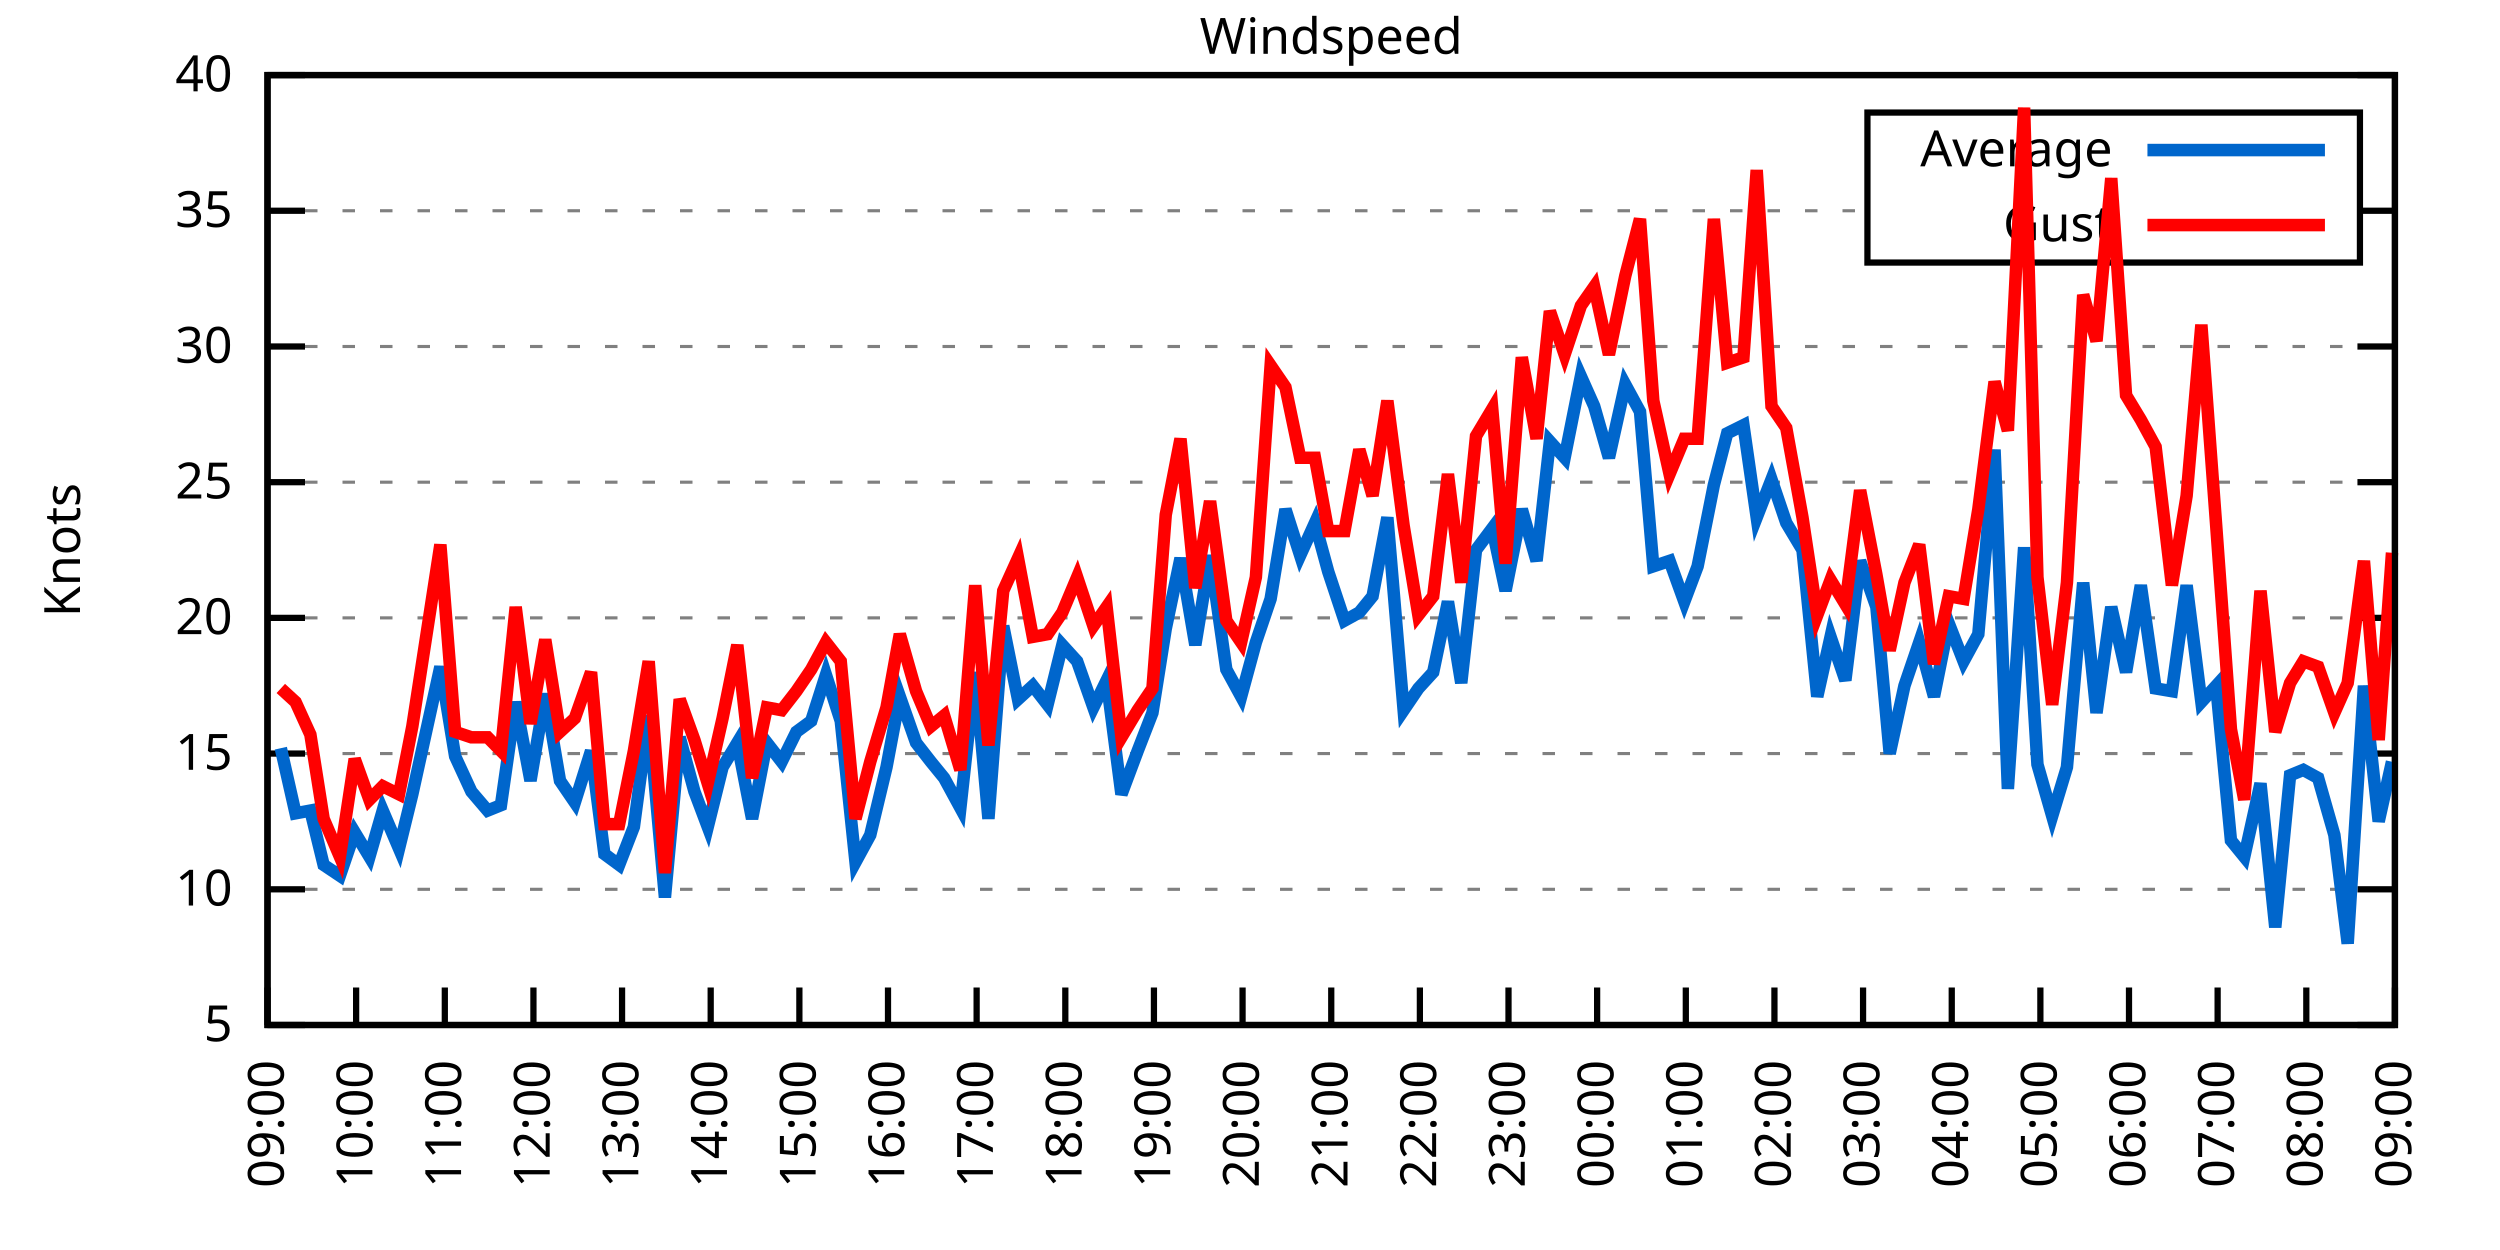
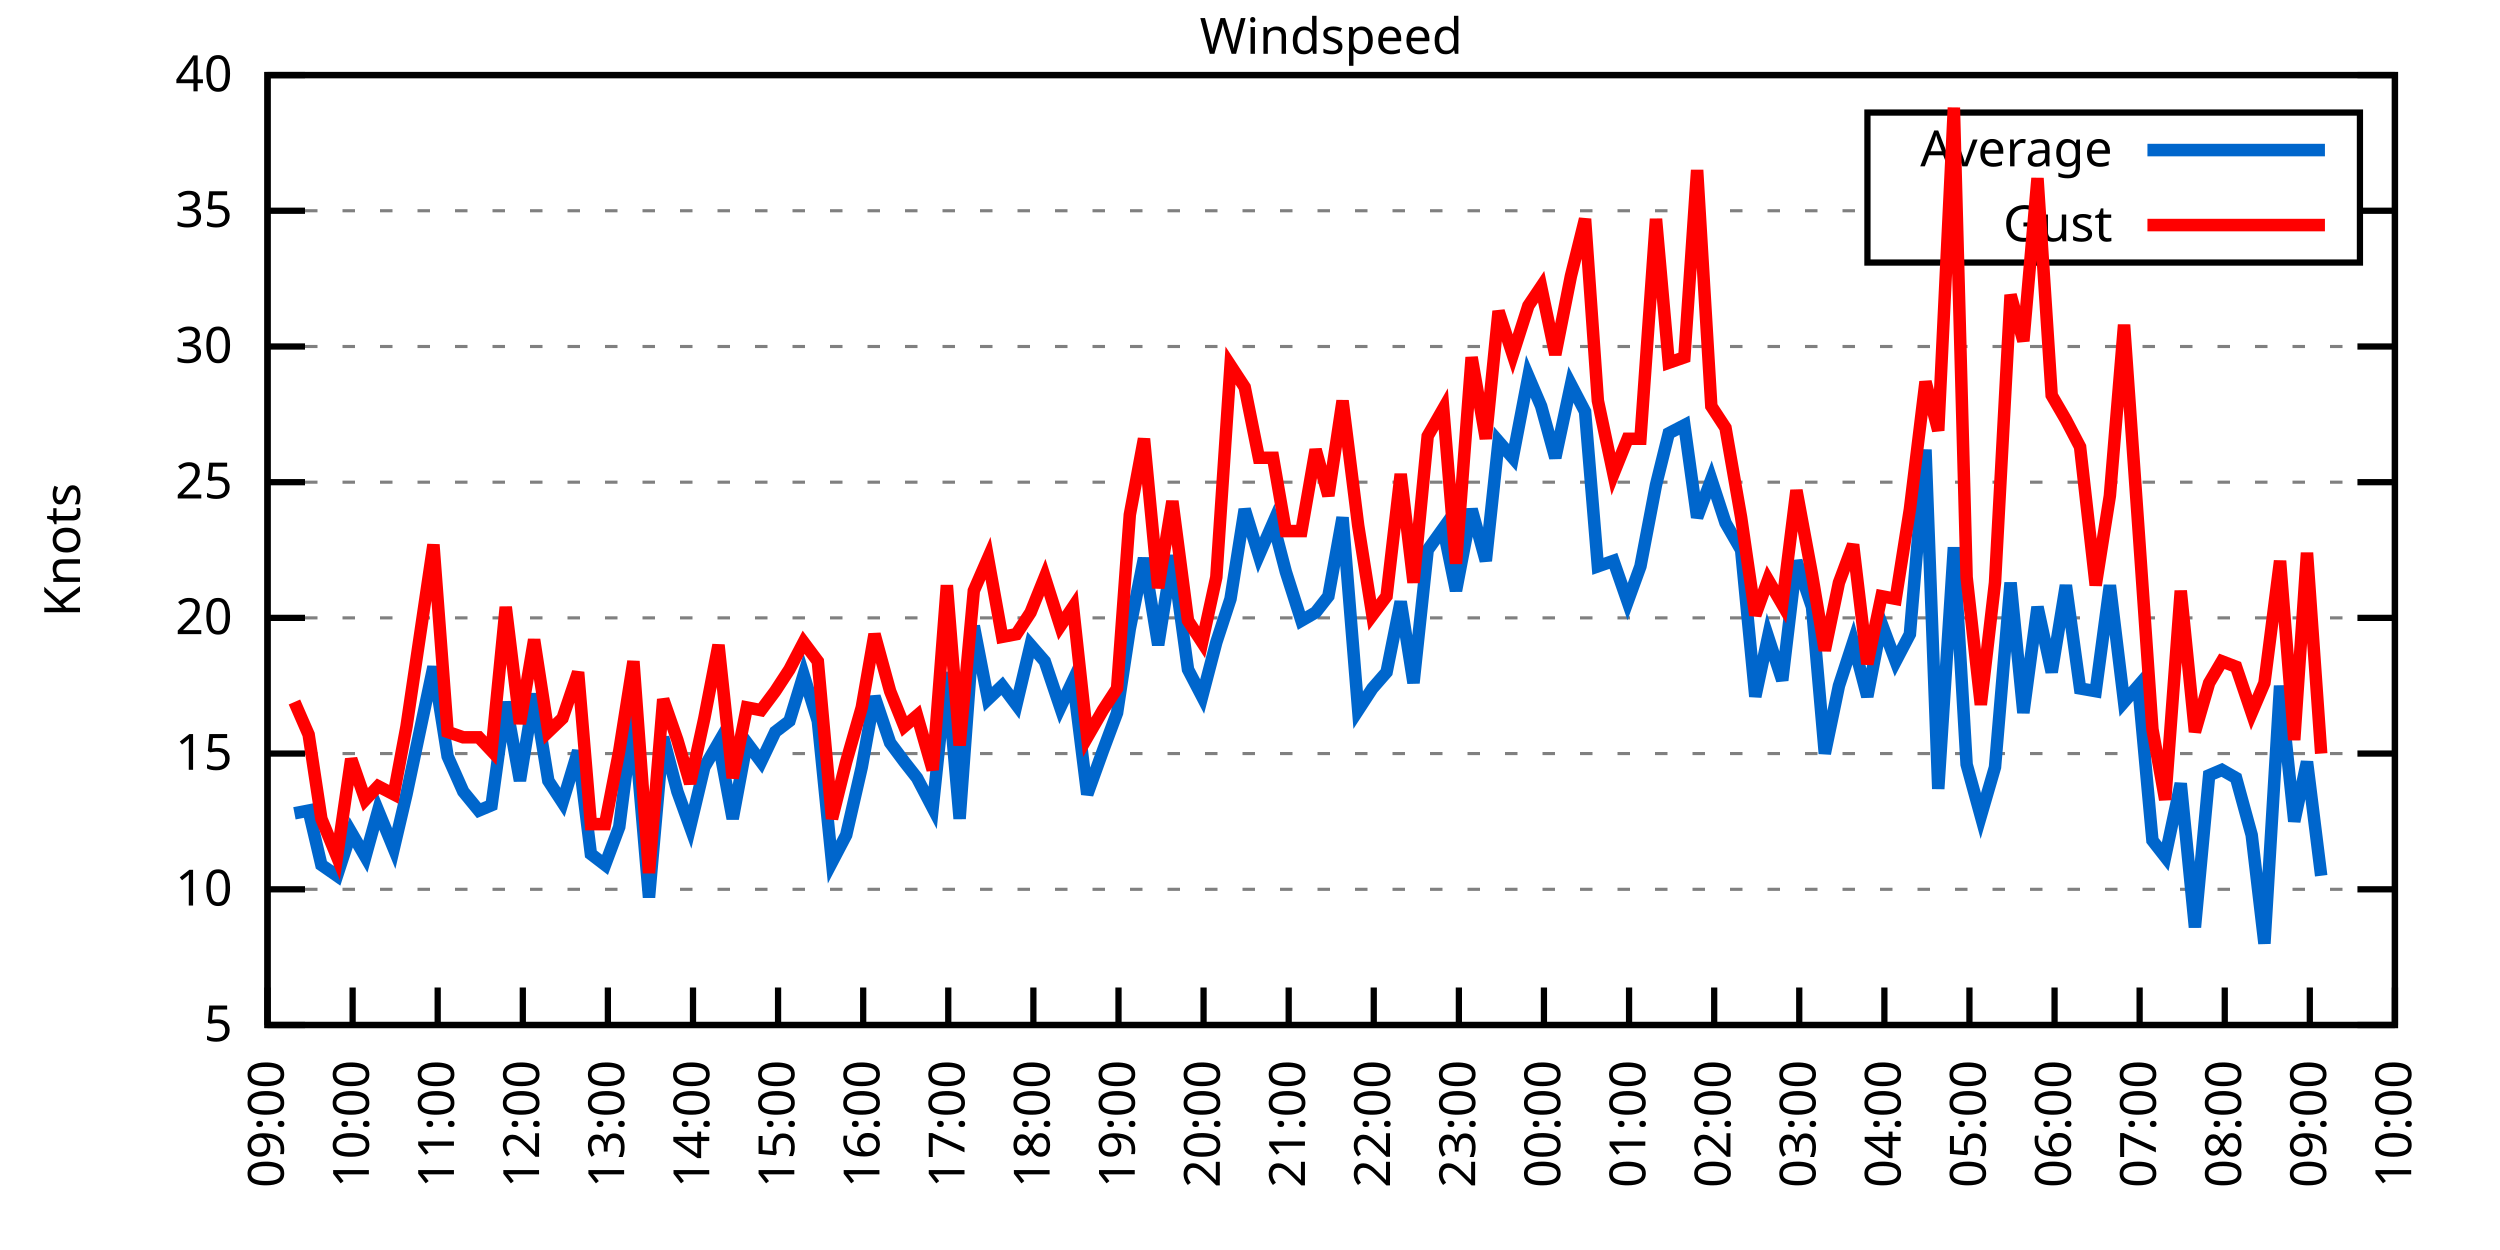
<svg xmlns="http://www.w3.org/2000/svg" xmlns:xlink="http://www.w3.org/1999/xlink" width="400" height="200" viewBox="0 0 400 200">
  <g id="gnuplot_canvas">
    <rect x="0" y="0" width="400" height="200" fill="none" />
    <defs>
      <circle id="gpDot" r="0.5" stroke-width="0.5" stroke="currentColor" />
      <path id="gpPt0" stroke-width="0.333" stroke="currentColor" d="M-1,0 h2 M0,-1 v2" />
      <path id="gpPt1" stroke-width="0.333" stroke="currentColor" d="M-1,-1 L1,1 M1,-1 L-1,1" />
      <path id="gpPt2" stroke-width="0.333" stroke="currentColor" d="M-1,0 L1,0 M0,-1 L0,1 M-1,-1 L1,1 M-1,1 L1,-1" />
      <rect id="gpPt3" stroke-width="0.333" stroke="currentColor" x="-1" y="-1" width="2" height="2" />
      <rect id="gpPt4" stroke-width="0.333" stroke="currentColor" fill="currentColor" x="-1" y="-1" width="2" height="2" />
      <circle id="gpPt5" stroke-width="0.333" stroke="currentColor" cx="0" cy="0" r="1" />
      <use xlink:href="#gpPt5" id="gpPt6" fill="currentColor" stroke="none" />
      <path id="gpPt7" stroke-width="0.333" stroke="currentColor" d="M0,-1.33 L-1.33,0.67 L1.33,0.67 z" />
      <use xlink:href="#gpPt7" id="gpPt8" fill="currentColor" stroke="none" />
      <use xlink:href="#gpPt7" id="gpPt9" stroke="currentColor" transform="rotate(180)" />
      <use xlink:href="#gpPt9" id="gpPt10" fill="currentColor" stroke="none" />
      <use xlink:href="#gpPt3" id="gpPt11" stroke="currentColor" transform="rotate(45)" />
      <use xlink:href="#gpPt11" id="gpPt12" fill="currentColor" stroke="none" />
      <path id="gpPt13" stroke-width="0.333" stroke="currentColor" d="M0,1.330 L1.265,0.411 L0.782,-1.067 L-0.782,-1.076 L-1.265,0.411 z" />
      <use xlink:href="#gpPt13" id="gpPt14" fill="currentColor" stroke="none" />
      <filter id="textbox" filterUnits="objectBoundingBox" x="0" y="0" height="1" width="1">
        <feFlood flood-color="white" flood-opacity="1" result="bgnd" />
        <feComposite in="SourceGraphic" in2="bgnd" operator="atop" />
      </filter>
      <filter id="greybox" filterUnits="objectBoundingBox" x="0" y="0" height="1" width="1">
        <feFlood flood-color="lightgrey" flood-opacity="1" result="grey" />
        <feComposite in="SourceGraphic" in2="grey" operator="atop" />
      </filter>
    </defs>
    <g fill="none" color="white" stroke="currentColor" stroke-width="1.00" stroke-linecap="butt" stroke-linejoin="miter">
</g>
    <g fill="none" color="black" stroke="currentColor" stroke-width="1.00" stroke-linecap="butt" stroke-linejoin="miter">
      <g stroke="none" shape-rendering="crispEdges">
        <polygon fill="rgb(255, 255, 255)" points="42.80,164.00 383.18,164.00 383.18,12.02 42.80,12.02 " />
      </g>
    </g>
    <g fill="none" color="black" stroke="currentColor" stroke-width="1.00" stroke-linecap="butt" stroke-linejoin="miter">
</g>
    <g fill="none" color="black" stroke="black" stroke-width="0.50" stroke-linecap="butt" stroke-linejoin="miter">
</g>
    <g fill="none" color="gray" stroke="currentColor" stroke-width="0.50" stroke-linecap="butt" stroke-linejoin="miter">
      <path stroke="gray" stroke-dasharray="2,4" class="gridline" d="M42.80,164.00 L383.19,164.00  " />
    </g>
    <g fill="none" color="gray" stroke="gray" stroke-width="1.00" stroke-linecap="butt" stroke-linejoin="miter">
</g>
    <g fill="none" color="black" stroke="currentColor" stroke-width="1.00" stroke-linecap="butt" stroke-linejoin="miter">
      <path stroke="black" d="M42.80,164.00 L48.80,164.00 M383.19,164.00 L377.19,164.00  " />
      <g transform="translate(37.20,166.60)" stroke="none" fill="black" font-family="Sans" font-size="8.00" text-anchor="end">
        <text>
          <tspan font-family="Sans"> 5</tspan>
        </text>
      </g>
    </g>
    <g fill="none" color="black" stroke="currentColor" stroke-width="1.00" stroke-linecap="butt" stroke-linejoin="miter">
</g>
    <g fill="none" color="black" stroke="black" stroke-width="0.50" stroke-linecap="butt" stroke-linejoin="miter">
</g>
    <g fill="none" color="gray" stroke="currentColor" stroke-width="0.50" stroke-linecap="butt" stroke-linejoin="miter">
      <path stroke="gray" stroke-dasharray="2,4" class="gridline" d="M42.80,142.29 L383.19,142.29  " />
    </g>
    <g fill="none" color="gray" stroke="gray" stroke-width="1.00" stroke-linecap="butt" stroke-linejoin="miter">
</g>
    <g fill="none" color="black" stroke="currentColor" stroke-width="1.00" stroke-linecap="butt" stroke-linejoin="miter">
      <path stroke="black" d="M42.80,142.29 L48.80,142.29 M383.19,142.29 L377.19,142.29  " />
      <g transform="translate(37.20,144.89)" stroke="none" fill="black" font-family="Sans" font-size="8.00" text-anchor="end">
        <text>
          <tspan font-family="Sans"> 10</tspan>
        </text>
      </g>
    </g>
    <g fill="none" color="black" stroke="currentColor" stroke-width="1.00" stroke-linecap="butt" stroke-linejoin="miter">
</g>
    <g fill="none" color="black" stroke="black" stroke-width="0.50" stroke-linecap="butt" stroke-linejoin="miter">
</g>
    <g fill="none" color="gray" stroke="currentColor" stroke-width="0.50" stroke-linecap="butt" stroke-linejoin="miter">
      <path stroke="gray" stroke-dasharray="2,4" class="gridline" d="M42.80,120.57 L383.19,120.57  " />
    </g>
    <g fill="none" color="gray" stroke="gray" stroke-width="1.00" stroke-linecap="butt" stroke-linejoin="miter">
</g>
    <g fill="none" color="black" stroke="currentColor" stroke-width="1.00" stroke-linecap="butt" stroke-linejoin="miter">
      <path stroke="black" d="M42.80,120.57 L48.80,120.57 M383.19,120.57 L377.19,120.57  " />
      <g transform="translate(37.20,123.17)" stroke="none" fill="black" font-family="Sans" font-size="8.00" text-anchor="end">
        <text>
          <tspan font-family="Sans"> 15</tspan>
        </text>
      </g>
    </g>
    <g fill="none" color="black" stroke="currentColor" stroke-width="1.00" stroke-linecap="butt" stroke-linejoin="miter">
</g>
    <g fill="none" color="black" stroke="black" stroke-width="0.50" stroke-linecap="butt" stroke-linejoin="miter">
</g>
    <g fill="none" color="gray" stroke="currentColor" stroke-width="0.50" stroke-linecap="butt" stroke-linejoin="miter">
      <path stroke="gray" stroke-dasharray="2,4" class="gridline" d="M42.80,98.86 L383.19,98.86  " />
    </g>
    <g fill="none" color="gray" stroke="gray" stroke-width="1.00" stroke-linecap="butt" stroke-linejoin="miter">
</g>
    <g fill="none" color="black" stroke="currentColor" stroke-width="1.00" stroke-linecap="butt" stroke-linejoin="miter">
      <path stroke="black" d="M42.80,98.86 L48.80,98.86 M383.19,98.86 L377.19,98.86  " />
      <g transform="translate(37.20,101.46)" stroke="none" fill="black" font-family="Sans" font-size="8.00" text-anchor="end">
        <text>
          <tspan font-family="Sans"> 20</tspan>
        </text>
      </g>
    </g>
    <g fill="none" color="black" stroke="currentColor" stroke-width="1.00" stroke-linecap="butt" stroke-linejoin="miter">
</g>
    <g fill="none" color="black" stroke="black" stroke-width="0.50" stroke-linecap="butt" stroke-linejoin="miter">
</g>
    <g fill="none" color="gray" stroke="currentColor" stroke-width="0.50" stroke-linecap="butt" stroke-linejoin="miter">
      <path stroke="gray" stroke-dasharray="2,4" class="gridline" d="M42.80,77.15 L383.19,77.15  " />
    </g>
    <g fill="none" color="gray" stroke="gray" stroke-width="1.00" stroke-linecap="butt" stroke-linejoin="miter">
</g>
    <g fill="none" color="black" stroke="currentColor" stroke-width="1.00" stroke-linecap="butt" stroke-linejoin="miter">
      <path stroke="black" d="M42.80,77.15 L48.80,77.15 M383.19,77.15 L377.19,77.15  " />
      <g transform="translate(37.20,79.75)" stroke="none" fill="black" font-family="Sans" font-size="8.00" text-anchor="end">
        <text>
          <tspan font-family="Sans"> 25</tspan>
        </text>
      </g>
    </g>
    <g fill="none" color="black" stroke="currentColor" stroke-width="1.00" stroke-linecap="butt" stroke-linejoin="miter">
</g>
    <g fill="none" color="black" stroke="black" stroke-width="0.50" stroke-linecap="butt" stroke-linejoin="miter">
</g>
    <g fill="none" color="gray" stroke="currentColor" stroke-width="0.50" stroke-linecap="butt" stroke-linejoin="miter">
      <path stroke="gray" stroke-dasharray="2,4" class="gridline" d="M42.80,55.44 L383.19,55.44  " />
    </g>
    <g fill="none" color="gray" stroke="gray" stroke-width="1.00" stroke-linecap="butt" stroke-linejoin="miter">
</g>
    <g fill="none" color="black" stroke="currentColor" stroke-width="1.00" stroke-linecap="butt" stroke-linejoin="miter">
      <path stroke="black" d="M42.80,55.44 L48.80,55.44 M383.19,55.44 L377.19,55.44  " />
      <g transform="translate(37.20,58.04)" stroke="none" fill="black" font-family="Sans" font-size="8.00" text-anchor="end">
        <text>
          <tspan font-family="Sans"> 30</tspan>
        </text>
      </g>
    </g>
    <g fill="none" color="black" stroke="currentColor" stroke-width="1.00" stroke-linecap="butt" stroke-linejoin="miter">
</g>
    <g fill="none" color="black" stroke="black" stroke-width="0.50" stroke-linecap="butt" stroke-linejoin="miter">
</g>
    <g fill="none" color="gray" stroke="currentColor" stroke-width="0.50" stroke-linecap="butt" stroke-linejoin="miter">
      <path stroke="gray" stroke-dasharray="2,4" class="gridline" d="M42.80,33.72 L298.79,33.72 M377.59,33.72 L383.19,33.72  " />
    </g>
    <g fill="none" color="gray" stroke="gray" stroke-width="1.00" stroke-linecap="butt" stroke-linejoin="miter">
</g>
    <g fill="none" color="black" stroke="currentColor" stroke-width="1.00" stroke-linecap="butt" stroke-linejoin="miter">
      <path stroke="black" d="M42.80,33.72 L48.80,33.72 M383.19,33.72 L377.19,33.72  " />
      <g transform="translate(37.20,36.32)" stroke="none" fill="black" font-family="Sans" font-size="8.00" text-anchor="end">
        <text>
          <tspan font-family="Sans"> 35</tspan>
        </text>
      </g>
    </g>
    <g fill="none" color="black" stroke="currentColor" stroke-width="1.00" stroke-linecap="butt" stroke-linejoin="miter">
</g>
    <g fill="none" color="black" stroke="black" stroke-width="0.50" stroke-linecap="butt" stroke-linejoin="miter">
</g>
    <g fill="none" color="gray" stroke="currentColor" stroke-width="0.50" stroke-linecap="butt" stroke-linejoin="miter">
      <path stroke="gray" stroke-dasharray="2,4" class="gridline" d="M42.80,12.01 L383.19,12.01  " />
    </g>
    <g fill="none" color="gray" stroke="gray" stroke-width="1.00" stroke-linecap="butt" stroke-linejoin="miter">
</g>
    <g fill="none" color="black" stroke="currentColor" stroke-width="1.00" stroke-linecap="butt" stroke-linejoin="miter">
      <path stroke="black" d="M42.80,12.01 L48.80,12.01 M383.19,12.01 L377.19,12.01  " />
      <g transform="translate(37.20,14.61)" stroke="none" fill="black" font-family="Sans" font-size="8.00" text-anchor="end">
        <text>
          <tspan font-family="Sans"> 40</tspan>
        </text>
      </g>
    </g>
    <g fill="none" color="black" stroke="currentColor" stroke-width="1.00" stroke-linecap="butt" stroke-linejoin="miter">
      <path stroke="black" d="M42.80,164.00 L42.80,158.00  " />
      <g transform="translate(45.40,169.60) rotate(270.00)" stroke="none" fill="black" font-family="Sans" font-size="8.00" text-anchor="end">
        <text>
          <tspan font-family="Sans">09:00</tspan>
        </text>
      </g>
    </g>
    <g fill="none" color="black" stroke="currentColor" stroke-width="1.00" stroke-linecap="butt" stroke-linejoin="miter">
-       <path stroke="black" d="M56.98,164.00 L56.98,158.00  " />
-       <g transform="translate(59.58,169.60) rotate(270.00)" stroke="none" fill="black" font-family="Sans" font-size="8.00" text-anchor="end">
+       <path stroke="black" d="M56.42,164.00 L56.42,158.00  " />
+       <g transform="translate(59.02,169.60) rotate(270.00)" stroke="none" fill="black" font-family="Sans" font-size="8.00" text-anchor="end">
        <text>
          <tspan font-family="Sans">10:00</tspan>
        </text>
      </g>
    </g>
    <g fill="none" color="black" stroke="currentColor" stroke-width="1.00" stroke-linecap="butt" stroke-linejoin="miter">
-       <path stroke="black" d="M71.17,164.00 L71.17,158.00  " />
-       <g transform="translate(73.77,169.60) rotate(270.00)" stroke="none" fill="black" font-family="Sans" font-size="8.00" text-anchor="end">
+       <path stroke="black" d="M70.03,164.00 L70.03,158.00  " />
+       <g transform="translate(72.63,169.60) rotate(270.00)" stroke="none" fill="black" font-family="Sans" font-size="8.00" text-anchor="end">
        <text>
          <tspan font-family="Sans">11:00</tspan>
        </text>
      </g>
    </g>
    <g fill="none" color="black" stroke="currentColor" stroke-width="1.00" stroke-linecap="butt" stroke-linejoin="miter">
-       <path stroke="black" d="M85.35,164.00 L85.35,158.00  " />
-       <g transform="translate(87.95,169.60) rotate(270.00)" stroke="none" fill="black" font-family="Sans" font-size="8.00" text-anchor="end">
+       <path stroke="black" d="M83.65,164.00 L83.65,158.00  " />
+       <g transform="translate(86.25,169.60) rotate(270.00)" stroke="none" fill="black" font-family="Sans" font-size="8.00" text-anchor="end">
        <text>
          <tspan font-family="Sans">12:00</tspan>
        </text>
      </g>
    </g>
    <g fill="none" color="black" stroke="currentColor" stroke-width="1.00" stroke-linecap="butt" stroke-linejoin="miter">
-       <path stroke="black" d="M99.53,164.00 L99.53,158.00  " />
-       <g transform="translate(102.13,169.60) rotate(270.00)" stroke="none" fill="black" font-family="Sans" font-size="8.00" text-anchor="end">
+       <path stroke="black" d="M97.26,164.00 L97.26,158.00  " />
+       <g transform="translate(99.86,169.60) rotate(270.00)" stroke="none" fill="black" font-family="Sans" font-size="8.00" text-anchor="end">
        <text>
          <tspan font-family="Sans">13:00</tspan>
        </text>
      </g>
    </g>
    <g fill="none" color="black" stroke="currentColor" stroke-width="1.00" stroke-linecap="butt" stroke-linejoin="miter">
-       <path stroke="black" d="M113.71,164.00 L113.71,158.00  " />
-       <g transform="translate(116.31,169.60) rotate(270.00)" stroke="none" fill="black" font-family="Sans" font-size="8.00" text-anchor="end">
+       <path stroke="black" d="M110.88,164.00 L110.88,158.00  " />
+       <g transform="translate(113.48,169.60) rotate(270.00)" stroke="none" fill="black" font-family="Sans" font-size="8.00" text-anchor="end">
        <text>
          <tspan font-family="Sans">14:00</tspan>
        </text>
      </g>
    </g>
    <g fill="none" color="black" stroke="currentColor" stroke-width="1.00" stroke-linecap="butt" stroke-linejoin="miter">
-       <path stroke="black" d="M127.90,164.00 L127.90,158.00  " />
-       <g transform="translate(130.50,169.60) rotate(270.00)" stroke="none" fill="black" font-family="Sans" font-size="8.00" text-anchor="end">
+       <path stroke="black" d="M124.49,164.00 L124.49,158.00  " />
+       <g transform="translate(127.09,169.60) rotate(270.00)" stroke="none" fill="black" font-family="Sans" font-size="8.00" text-anchor="end">
        <text>
          <tspan font-family="Sans">15:00</tspan>
        </text>
      </g>
    </g>
    <g fill="none" color="black" stroke="currentColor" stroke-width="1.00" stroke-linecap="butt" stroke-linejoin="miter">
-       <path stroke="black" d="M142.08,164.00 L142.08,158.00  " />
-       <g transform="translate(144.68,169.60) rotate(270.00)" stroke="none" fill="black" font-family="Sans" font-size="8.00" text-anchor="end">
+       <path stroke="black" d="M138.11,164.00 L138.11,158.00  " />
+       <g transform="translate(140.71,169.60) rotate(270.00)" stroke="none" fill="black" font-family="Sans" font-size="8.00" text-anchor="end">
        <text>
          <tspan font-family="Sans">16:00</tspan>
        </text>
      </g>
    </g>
    <g fill="none" color="black" stroke="currentColor" stroke-width="1.00" stroke-linecap="butt" stroke-linejoin="miter">
-       <path stroke="black" d="M156.26,164.00 L156.26,158.00  " />
-       <g transform="translate(158.86,169.60) rotate(270.00)" stroke="none" fill="black" font-family="Sans" font-size="8.00" text-anchor="end">
+       <path stroke="black" d="M151.72,164.00 L151.72,158.00  " />
+       <g transform="translate(154.32,169.60) rotate(270.00)" stroke="none" fill="black" font-family="Sans" font-size="8.00" text-anchor="end">
        <text>
          <tspan font-family="Sans">17:00</tspan>
        </text>
      </g>
    </g>
    <g fill="none" color="black" stroke="currentColor" stroke-width="1.00" stroke-linecap="butt" stroke-linejoin="miter">
-       <path stroke="black" d="M170.45,164.00 L170.45,158.00  " />
-       <g transform="translate(173.05,169.60) rotate(270.00)" stroke="none" fill="black" font-family="Sans" font-size="8.00" text-anchor="end">
+       <path stroke="black" d="M165.34,164.00 L165.34,158.00  " />
+       <g transform="translate(167.94,169.60) rotate(270.00)" stroke="none" fill="black" font-family="Sans" font-size="8.00" text-anchor="end">
        <text>
          <tspan font-family="Sans">18:00</tspan>
        </text>
      </g>
    </g>
    <g fill="none" color="black" stroke="currentColor" stroke-width="1.00" stroke-linecap="butt" stroke-linejoin="miter">
-       <path stroke="black" d="M184.63,164.00 L184.63,158.00  " />
-       <g transform="translate(187.23,169.60) rotate(270.00)" stroke="none" fill="black" font-family="Sans" font-size="8.00" text-anchor="end">
+       <path stroke="black" d="M178.96,164.00 L178.96,158.00  " />
+       <g transform="translate(181.56,169.60) rotate(270.00)" stroke="none" fill="black" font-family="Sans" font-size="8.00" text-anchor="end">
        <text>
          <tspan font-family="Sans">19:00</tspan>
        </text>
      </g>
    </g>
    <g fill="none" color="black" stroke="currentColor" stroke-width="1.00" stroke-linecap="butt" stroke-linejoin="miter">
-       <path stroke="black" d="M198.81,164.00 L198.81,158.00  " />
-       <g transform="translate(201.41,169.60) rotate(270.00)" stroke="none" fill="black" font-family="Sans" font-size="8.00" text-anchor="end">
+       <path stroke="black" d="M192.57,164.00 L192.57,158.00  " />
+       <g transform="translate(195.17,169.60) rotate(270.00)" stroke="none" fill="black" font-family="Sans" font-size="8.00" text-anchor="end">
        <text>
          <tspan font-family="Sans">20:00</tspan>
        </text>
      </g>
    </g>
    <g fill="none" color="black" stroke="currentColor" stroke-width="1.00" stroke-linecap="butt" stroke-linejoin="miter">
-       <path stroke="black" d="M213.00,164.00 L213.00,158.00  " />
-       <g transform="translate(215.60,169.60) rotate(270.00)" stroke="none" fill="black" font-family="Sans" font-size="8.00" text-anchor="end">
+       <path stroke="black" d="M206.19,164.00 L206.19,158.00  " />
+       <g transform="translate(208.79,169.60) rotate(270.00)" stroke="none" fill="black" font-family="Sans" font-size="8.00" text-anchor="end">
        <text>
          <tspan font-family="Sans">21:00</tspan>
        </text>
      </g>
    </g>
    <g fill="none" color="black" stroke="currentColor" stroke-width="1.00" stroke-linecap="butt" stroke-linejoin="miter">
-       <path stroke="black" d="M227.18,164.00 L227.18,158.00  " />
-       <g transform="translate(229.78,169.60) rotate(270.00)" stroke="none" fill="black" font-family="Sans" font-size="8.00" text-anchor="end">
+       <path stroke="black" d="M219.80,164.00 L219.80,158.00  " />
+       <g transform="translate(222.40,169.60) rotate(270.00)" stroke="none" fill="black" font-family="Sans" font-size="8.00" text-anchor="end">
        <text>
          <tspan font-family="Sans">22:00</tspan>
        </text>
      </g>
    </g>
    <g fill="none" color="black" stroke="currentColor" stroke-width="1.00" stroke-linecap="butt" stroke-linejoin="miter">
-       <path stroke="black" d="M241.36,164.00 L241.36,158.00  " />
-       <g transform="translate(243.96,169.60) rotate(270.00)" stroke="none" fill="black" font-family="Sans" font-size="8.00" text-anchor="end">
+       <path stroke="black" d="M233.42,164.00 L233.42,158.00  " />
+       <g transform="translate(236.02,169.60) rotate(270.00)" stroke="none" fill="black" font-family="Sans" font-size="8.00" text-anchor="end">
        <text>
          <tspan font-family="Sans">23:00</tspan>
        </text>
      </g>
    </g>
    <g fill="none" color="black" stroke="currentColor" stroke-width="1.00" stroke-linecap="butt" stroke-linejoin="miter">
-       <path stroke="black" d="M255.54,164.00 L255.54,158.00  " />
-       <g transform="translate(258.14,169.60) rotate(270.00)" stroke="none" fill="black" font-family="Sans" font-size="8.00" text-anchor="end">
+       <path stroke="black" d="M247.03,164.00 L247.03,158.00  " />
+       <g transform="translate(249.63,169.60) rotate(270.00)" stroke="none" fill="black" font-family="Sans" font-size="8.00" text-anchor="end">
        <text>
          <tspan font-family="Sans">00:00</tspan>
        </text>
      </g>
    </g>
    <g fill="none" color="black" stroke="currentColor" stroke-width="1.00" stroke-linecap="butt" stroke-linejoin="miter">
-       <path stroke="black" d="M269.73,164.00 L269.73,158.00  " />
-       <g transform="translate(272.33,169.60) rotate(270.00)" stroke="none" fill="black" font-family="Sans" font-size="8.00" text-anchor="end">
+       <path stroke="black" d="M260.65,164.00 L260.65,158.00  " />
+       <g transform="translate(263.25,169.60) rotate(270.00)" stroke="none" fill="black" font-family="Sans" font-size="8.00" text-anchor="end">
        <text>
          <tspan font-family="Sans">01:00</tspan>
        </text>
      </g>
    </g>
    <g fill="none" color="black" stroke="currentColor" stroke-width="1.00" stroke-linecap="butt" stroke-linejoin="miter">
-       <path stroke="black" d="M283.91,164.00 L283.91,158.00  " />
-       <g transform="translate(286.51,169.60) rotate(270.00)" stroke="none" fill="black" font-family="Sans" font-size="8.00" text-anchor="end">
+       <path stroke="black" d="M274.27,164.00 L274.27,158.00  " />
+       <g transform="translate(276.87,169.60) rotate(270.00)" stroke="none" fill="black" font-family="Sans" font-size="8.00" text-anchor="end">
        <text>
          <tspan font-family="Sans">02:00</tspan>
        </text>
      </g>
    </g>
    <g fill="none" color="black" stroke="currentColor" stroke-width="1.00" stroke-linecap="butt" stroke-linejoin="miter">
-       <path stroke="black" d="M298.09,164.00 L298.09,158.00  " />
-       <g transform="translate(300.69,169.60) rotate(270.00)" stroke="none" fill="black" font-family="Sans" font-size="8.00" text-anchor="end">
+       <path stroke="black" d="M287.88,164.00 L287.88,158.00  " />
+       <g transform="translate(290.48,169.60) rotate(270.00)" stroke="none" fill="black" font-family="Sans" font-size="8.00" text-anchor="end">
        <text>
          <tspan font-family="Sans">03:00</tspan>
        </text>
      </g>
    </g>
    <g fill="none" color="black" stroke="currentColor" stroke-width="1.00" stroke-linecap="butt" stroke-linejoin="miter">
-       <path stroke="black" d="M312.28,164.00 L312.28,158.00  " />
-       <g transform="translate(314.88,169.60) rotate(270.00)" stroke="none" fill="black" font-family="Sans" font-size="8.00" text-anchor="end">
+       <path stroke="black" d="M301.50,164.00 L301.50,158.00  " />
+       <g transform="translate(304.10,169.60) rotate(270.00)" stroke="none" fill="black" font-family="Sans" font-size="8.00" text-anchor="end">
        <text>
          <tspan font-family="Sans">04:00</tspan>
        </text>
      </g>
    </g>
    <g fill="none" color="black" stroke="currentColor" stroke-width="1.00" stroke-linecap="butt" stroke-linejoin="miter">
-       <path stroke="black" d="M326.46,164.00 L326.46,158.00  " />
-       <g transform="translate(329.06,169.60) rotate(270.00)" stroke="none" fill="black" font-family="Sans" font-size="8.00" text-anchor="end">
+       <path stroke="black" d="M315.11,164.00 L315.11,158.00  " />
+       <g transform="translate(317.71,169.60) rotate(270.00)" stroke="none" fill="black" font-family="Sans" font-size="8.00" text-anchor="end">
        <text>
          <tspan font-family="Sans">05:00</tspan>
        </text>
      </g>
    </g>
    <g fill="none" color="black" stroke="currentColor" stroke-width="1.00" stroke-linecap="butt" stroke-linejoin="miter">
-       <path stroke="black" d="M340.64,164.00 L340.64,158.00  " />
-       <g transform="translate(343.24,169.60) rotate(270.00)" stroke="none" fill="black" font-family="Sans" font-size="8.00" text-anchor="end">
+       <path stroke="black" d="M328.73,164.00 L328.73,158.00  " />
+       <g transform="translate(331.33,169.60) rotate(270.00)" stroke="none" fill="black" font-family="Sans" font-size="8.00" text-anchor="end">
        <text>
          <tspan font-family="Sans">06:00</tspan>
        </text>
      </g>
    </g>
    <g fill="none" color="black" stroke="currentColor" stroke-width="1.00" stroke-linecap="butt" stroke-linejoin="miter">
-       <path stroke="black" d="M354.82,164.00 L354.82,158.00  " />
-       <g transform="translate(357.42,169.60) rotate(270.00)" stroke="none" fill="black" font-family="Sans" font-size="8.00" text-anchor="end">
+       <path stroke="black" d="M342.34,164.00 L342.34,158.00  " />
+       <g transform="translate(344.94,169.60) rotate(270.00)" stroke="none" fill="black" font-family="Sans" font-size="8.00" text-anchor="end">
        <text>
          <tspan font-family="Sans">07:00</tspan>
        </text>
      </g>
    </g>
    <g fill="none" color="black" stroke="currentColor" stroke-width="1.00" stroke-linecap="butt" stroke-linejoin="miter">
-       <path stroke="black" d="M369.01,164.00 L369.01,158.00  " />
-       <g transform="translate(371.61,169.60) rotate(270.00)" stroke="none" fill="black" font-family="Sans" font-size="8.00" text-anchor="end">
+       <path stroke="black" d="M355.96,164.00 L355.96,158.00  " />
+       <g transform="translate(358.56,169.60) rotate(270.00)" stroke="none" fill="black" font-family="Sans" font-size="8.00" text-anchor="end">
        <text>
          <tspan font-family="Sans">08:00</tspan>
+         </text>
+       </g>
+     </g>
+     <g fill="none" color="black" stroke="currentColor" stroke-width="1.00" stroke-linecap="butt" stroke-linejoin="miter">
+       <path stroke="black" d="M369.57,164.00 L369.57,158.00  " />
+       <g transform="translate(372.17,169.60) rotate(270.00)" stroke="none" fill="black" font-family="Sans" font-size="8.00" text-anchor="end">
+         <text>
+           <tspan font-family="Sans">09:00</tspan>
        </text>
      </g>
    </g>
    <g fill="none" color="black" stroke="currentColor" stroke-width="1.00" stroke-linecap="butt" stroke-linejoin="miter">
      <path stroke="black" d="M383.19,164.00 L383.19,158.00  " />
      <g transform="translate(385.79,169.60) rotate(270.00)" stroke="none" fill="black" font-family="Sans" font-size="8.00" text-anchor="end">
        <text>
-           <tspan font-family="Sans">09:00</tspan>
+           <tspan font-family="Sans">10:00</tspan>
        </text>
      </g>
    </g>
    <g fill="none" color="black" stroke="currentColor" stroke-width="1.00" stroke-linecap="butt" stroke-linejoin="miter">
</g>
    <g fill="none" color="black" stroke="currentColor" stroke-width="1.00" stroke-linecap="butt" stroke-linejoin="miter">
      <path stroke="black" d="M42.80,12.01 L42.80,164.00 L383.19,164.00 L383.19,12.01 L42.80,12.01 Z  " />
    </g>
    <g fill="none" color="black" stroke="currentColor" stroke-width="1.00" stroke-linecap="butt" stroke-linejoin="miter">
</g>
    <g fill="none" color="black" stroke="currentColor" stroke-width="1.00" stroke-linecap="butt" stroke-linejoin="miter">
      <path stroke="black" d="M298.79,42.01 L298.79,18.01 L377.59,18.01 L377.59,42.01 L298.79,42.01 Z  " />
    </g>
    <g id="Windspeed_plot_1">
      <g fill="none" color="white" stroke="black" stroke-width="2.00" stroke-linecap="butt" stroke-linejoin="miter">
</g>
      <g fill="none" color="black" stroke="currentColor" stroke-width="2.00" stroke-linecap="butt" stroke-linejoin="miter">
        <g transform="translate(337.99,26.61)" stroke="none" fill="black" font-family="Sans" font-size="8.00" text-anchor="end">
          <text>
            <tspan font-family="Sans">Average</tspan>
          </text>
        </g>
      </g>
      <g fill="none" color="black" stroke="currentColor" stroke-width="2.00" stroke-linecap="butt" stroke-linejoin="miter">
-         <path stroke="rgb(  0, 102, 204)" d="M343.59,24.01 L371.99,24.01 M44.93,119.71 L47.29,130.13 L49.66,129.69 L51.78,138.38 L54.38,140.12 L56.75,133.17   L59.11,137.08 L61.24,129.69 L63.84,135.77 L65.97,127.09 L70.46,106.68 L72.82,121.01 L75.42,126.65 L78.02,129.69   L80.15,128.83 L82.51,112.32 L84.88,124.92 L87.24,111.02 L89.60,124.92 L91.97,128.39 L94.57,120.14 L96.70,136.64   L99.06,138.38 L101.42,132.30 L103.79,114.49 L106.39,143.59 L108.75,117.97 L111.11,126.65 L113.24,132.30 L115.61,122.75   L117.97,118.84 L120.33,131.00 L122.70,118.84 L125.06,121.88 L127.42,117.10 L129.79,115.36 L132.15,107.98 L134.52,115.36   L136.88,137.94 L139.24,133.60 L141.84,122.75 L143.97,111.45 L146.57,118.84 L148.94,121.88 L151.06,124.48 L153.66,129.26   L156.03,107.55 L158.15,131.00 L160.52,100.16 L162.88,111.89 L165.25,109.72 L167.61,112.76 L169.97,103.20 L172.34,105.81   L174.94,113.19 L177.06,108.85 L179.43,127.09 L182.03,120.14 L184.39,114.06 L186.52,100.60 L188.88,89.31 L191.25,103.20   L193.61,88.87 L196.21,107.11 L198.58,111.45 L200.94,102.77 L203.30,95.82 L205.67,81.49 L208.03,88.87 L210.39,83.66   L212.52,91.48 L215.12,99.30 L217.49,97.99 L219.61,95.39 L221.98,82.79 L224.58,113.63 L226.94,110.15 L229.31,107.55   L231.67,96.26 L233.80,109.28 L236.16,88.00 L238.76,84.53 L240.89,94.52 L243.49,81.49 L245.85,89.74 L247.98,70.63   L250.34,73.24 L252.94,60.21 L255.07,64.99 L257.43,73.24 L260.04,61.52 L262.40,65.86 L264.53,90.61 L267.13,89.74   L269.49,96.26 L271.62,90.61 L274.22,77.58 L276.35,69.33 L278.95,68.03 L281.07,82.79 L283.44,76.71 L285.80,83.66   L288.40,88.00 L290.76,111.45 L292.89,101.90 L295.26,108.85 L297.62,89.74 L300.22,97.12 L302.35,120.57 L304.71,109.72   L307.08,102.77 L309.44,111.45 L311.80,99.73 L314.17,105.81 L316.53,101.47 L319.13,71.94 L321.26,126.22 L323.86,87.57   L325.99,122.31 L328.35,130.56 L330.71,122.75 L333.31,93.22 L335.44,114.06 L337.80,97.12 L340.17,107.55 L342.53,93.65   L344.90,110.15 L347.50,110.59 L349.86,93.65 L352.22,112.32 L354.59,109.72 L356.95,134.47 L359.08,137.08 L361.68,125.35   L364.04,148.37 L366.41,124.05 L368.53,123.18 L370.90,124.48 L373.50,133.60 L375.63,150.97 L378.23,109.72 L380.59,131.43   L382.72,121.88  " />
+         <path stroke="rgb(  0, 102, 204)" d="M343.59,24.01 L371.99,24.01 M47.11,130.13 L49.38,129.69 L51.42,138.38 L53.92,140.12 L56.19,133.17 L58.46,137.08   L60.50,129.69 L63.00,135.77 L65.04,127.09 L69.35,106.68 L71.62,121.01 L74.12,126.65 L76.61,129.69 L78.65,128.83   L80.92,112.32 L83.19,124.92 L85.46,111.02 L87.73,124.92 L90.00,128.39 L92.50,120.14 L94.54,136.64 L96.81,138.38   L99.08,132.30 L101.35,114.49 L103.84,143.59 L106.11,117.97 L108.38,126.65 L110.42,132.30 L112.69,122.75 L114.96,118.84   L117.23,131.00 L119.50,118.84 L121.77,121.88 L124.04,117.10 L126.31,115.36 L128.58,107.98 L130.85,115.36 L133.12,137.94   L135.39,133.60 L137.88,122.75 L139.92,111.45 L142.42,118.84 L144.69,121.88 L146.73,124.48 L149.23,129.26 L151.50,107.55   L153.54,131.00 L155.81,100.16 L158.08,111.89 L160.35,109.72 L162.62,112.76 L164.89,103.20 L167.16,105.81 L169.65,113.19   L171.69,108.85 L173.96,127.09 L176.46,120.14 L178.73,114.06 L180.77,100.60 L183.04,89.31 L185.31,103.20 L187.58,88.87   L190.08,107.11 L192.34,111.45 L194.61,102.77 L196.88,95.82 L199.15,81.49 L201.42,88.87 L203.69,83.66 L205.73,91.48   L208.23,99.30 L210.50,97.99 L212.54,95.39 L214.81,82.79 L217.31,113.63 L219.58,110.15 L221.85,107.55 L224.11,96.26   L226.16,109.28 L228.43,88.00 L230.92,84.53 L232.96,94.52 L235.46,81.49 L237.73,89.74 L239.77,70.63 L242.04,73.24   L244.54,60.21 L246.58,64.99 L248.85,73.24 L251.35,61.52 L253.61,65.86 L255.66,90.61 L258.15,89.74 L260.42,96.26   L262.47,90.61 L264.96,77.58 L267.00,69.33 L269.50,68.03 L271.54,82.79 L273.81,76.71 L276.08,83.66 L278.58,88.00   L280.85,111.45 L282.89,101.90 L285.16,108.85 L287.43,89.74 L289.92,97.12 L291.97,120.57 L294.23,109.72 L296.50,102.77   L298.77,111.45 L301.04,99.73 L303.31,105.81 L305.58,101.47 L308.08,71.94 L310.12,126.22 L312.62,87.57 L314.66,122.31   L316.93,130.56 L319.20,122.75 L321.69,93.22 L323.74,114.06 L326.00,97.12 L328.27,107.55 L330.54,93.65 L332.81,110.15   L335.31,110.59 L337.58,93.65 L339.85,112.32 L342.12,109.72 L344.39,134.47 L346.43,137.08 L348.92,125.35 L351.19,148.37   L353.46,124.05 L355.50,123.18 L357.77,124.48 L360.27,133.60 L362.31,150.97 L364.81,109.72 L367.08,131.43 L369.12,121.88   L371.39,140.12  " />
      </g>
    </g>
    <g id="Windspeed_plot_2">
      <g fill="none" color="black" stroke="currentColor" stroke-width="2.00" stroke-linecap="butt" stroke-linejoin="miter">
        <g transform="translate(337.99,38.61)" stroke="none" fill="black" font-family="Sans" font-size="8.00" text-anchor="end">
          <text>
            <tspan font-family="Sans">Gust</tspan>
          </text>
        </g>
      </g>
      <g fill="none" color="black" stroke="currentColor" stroke-width="2.00" stroke-linecap="butt" stroke-linejoin="miter">
-         <path stroke="rgb(255,   0,   0)" d="M343.59,36.01 L371.99,36.01 M44.93,110.15 L47.29,112.32 L49.66,117.53 L51.78,131.00 L54.38,137.08 L56.75,121.44   L59.11,127.96 L61.24,125.79 L63.84,127.09 L65.97,116.23 L70.46,87.14 L72.82,117.10 L75.42,117.97 L78.02,117.97   L80.15,120.14 L82.51,97.12 L84.88,115.80 L87.24,102.34 L89.60,117.10 L91.97,114.93 L94.57,107.55 L96.70,131.86   L99.06,131.86 L101.42,120.14 L103.79,105.81 L106.39,139.68 L108.75,111.89 L111.11,118.40 L113.24,125.35 L115.61,114.93   L117.97,103.20 L120.33,124.48 L122.70,113.19 L125.06,113.63 L127.42,110.59 L129.79,107.11 L132.15,102.77 L134.52,105.81   L136.88,131.00 L139.24,121.88 L141.84,113.19 L143.97,101.47 L146.57,110.59 L148.94,116.23 L151.06,114.49 L153.66,123.18   L156.03,93.65 L158.15,119.27 L160.52,94.52 L162.88,89.31 L165.25,101.90 L167.61,101.47 L169.97,97.99 L172.34,92.35   L174.94,100.16 L177.06,97.12 L179.43,117.97 L182.03,113.63 L184.39,110.15 L186.52,82.36 L188.88,70.20 L191.25,94.08   L193.61,80.19 L196.21,99.30 L198.58,102.77 L200.94,92.35 L203.30,58.48 L205.67,61.95 L208.03,73.24 L210.39,73.24   L212.52,84.97 L215.12,84.97 L217.49,71.94 L219.61,79.32 L221.98,64.12 L224.58,84.10 L226.94,98.43 L229.31,95.39   L231.67,75.85 L233.80,93.22 L236.16,69.77 L238.76,65.42 L240.89,90.18 L243.49,57.17 L245.85,70.20 L247.98,49.79   L250.34,56.74 L252.94,48.92 L255.07,45.88 L257.43,56.74 L260.04,44.15 L262.40,35.03 L264.53,64.12 L267.13,75.85   L269.49,70.20 L271.62,70.20 L274.22,35.03 L276.35,58.04 L278.95,57.17 L281.07,27.21 L283.44,64.99 L285.80,68.46   L288.40,82.79 L290.76,98.43 L292.89,92.78 L295.26,96.69 L297.62,78.45 L300.22,91.91 L302.35,104.07 L304.71,93.22   L307.08,87.14 L309.44,106.24 L311.80,95.39 L314.17,95.82 L316.53,81.49 L319.13,61.08 L321.26,68.90 L323.86,17.22   L325.99,92.35 L328.35,112.76 L330.71,93.22 L333.31,47.18 L335.44,54.57 L337.80,28.51 L340.17,63.25 L342.53,67.16   L344.90,71.50 L347.50,93.65 L349.86,79.32 L352.22,51.96 L354.59,84.10 L356.95,116.67 L359.08,127.96 L361.68,94.52   L364.04,117.10 L366.41,109.28 L368.53,105.81 L370.90,106.68 L373.50,114.06 L375.63,109.28 L378.23,89.74 L380.59,118.40   L382.72,88.44  " />
+         <path stroke="rgb(255,   0,   0)" d="M343.59,36.01 L371.99,36.01 M47.11,112.32 L49.38,117.53 L51.42,131.00 L53.92,137.08 L56.19,121.44 L58.46,127.96   L60.50,125.79 L63.00,127.09 L65.04,116.23 L69.35,87.14 L71.62,117.10 L74.12,117.97 L76.61,117.97 L78.65,120.14   L80.92,97.12 L83.19,115.80 L85.46,102.34 L87.73,117.10 L90.00,114.93 L92.50,107.55 L94.54,131.86 L96.81,131.86   L99.08,120.14 L101.35,105.81 L103.84,139.68 L106.11,111.89 L108.38,118.40 L110.42,125.35 L112.69,114.93 L114.96,103.20   L117.23,124.48 L119.50,113.19 L121.77,113.63 L124.04,110.59 L126.31,107.11 L128.58,102.77 L130.85,105.81 L133.12,131.00   L135.39,121.88 L137.88,113.19 L139.92,101.47 L142.42,110.59 L144.69,116.23 L146.73,114.49 L149.23,123.18 L151.50,93.65   L153.54,119.27 L155.81,94.52 L158.08,89.31 L160.35,101.90 L162.62,101.47 L164.89,97.99 L167.16,92.35 L169.65,100.16   L171.69,97.12 L173.96,117.97 L176.46,113.63 L178.73,110.15 L180.77,82.36 L183.04,70.20 L185.31,94.08 L187.58,80.19   L190.08,99.30 L192.34,102.77 L194.61,92.35 L196.88,58.48 L199.15,61.95 L201.42,73.24 L203.69,73.24 L205.73,84.97   L208.23,84.97 L210.50,71.94 L212.54,79.32 L214.81,64.12 L217.31,84.10 L219.58,98.43 L221.85,95.39 L224.11,75.85   L226.16,93.22 L228.43,69.77 L230.92,65.42 L232.96,90.18 L235.46,57.17 L237.73,70.20 L239.77,49.79 L242.04,56.74   L244.54,48.92 L246.58,45.88 L248.85,56.74 L251.35,44.15 L253.61,35.03 L255.66,64.12 L258.15,75.85 L260.42,70.20   L262.47,70.20 L264.96,35.03 L267.00,58.04 L269.50,57.17 L271.54,27.21 L273.81,64.99 L276.08,68.46 L278.58,82.79   L280.85,98.43 L282.89,92.78 L285.16,96.69 L287.43,78.45 L289.92,91.91 L291.97,104.07 L294.23,93.22 L296.50,87.14   L298.77,106.24 L301.04,95.39 L303.31,95.82 L305.58,81.49 L308.08,61.08 L310.12,68.90 L312.62,17.22 L314.66,92.35   L316.93,112.76 L319.20,93.22 L321.69,47.18 L323.74,54.57 L326.00,28.51 L328.27,63.25 L330.54,67.16 L332.81,71.50   L335.31,93.65 L337.58,79.32 L339.85,51.96 L342.12,84.10 L344.39,116.67 L346.43,127.96 L348.92,94.52 L351.19,117.10   L353.46,109.28 L355.50,105.81 L357.77,106.68 L360.27,114.06 L362.31,109.28 L364.81,89.74 L367.08,118.40 L369.12,88.44   L371.39,120.57  " />
      </g>
    </g>
    <g fill="none" color="black" stroke="currentColor" stroke-width="2.00" stroke-linecap="butt" stroke-linejoin="miter">
</g>
    <g fill="none" color="black" stroke="black" stroke-width="1.00" stroke-linecap="butt" stroke-linejoin="miter">
</g>
    <g fill="none" color="black" stroke="currentColor" stroke-width="1.00" stroke-linecap="butt" stroke-linejoin="miter">
      <path stroke="black" d="M42.80,12.01 L42.80,164.00 L383.19,164.00 L383.19,12.01 L42.80,12.01 Z  " />
      <g transform="translate(12.80,88.01) rotate(270.00)" stroke="none" fill="black" font-family="Sans" font-size="8.00" text-anchor="middle">
        <text>
          <tspan font-family="Sans">Knots</tspan>
        </text>
      </g>
    </g>
    <g fill="none" color="black" stroke="currentColor" stroke-width="1.00" stroke-linecap="butt" stroke-linejoin="miter">
</g>
    <g fill="none" color="black" stroke="currentColor" stroke-width="1.00" stroke-linecap="butt" stroke-linejoin="miter">
      <g transform="translate(212.99,8.61)" stroke="none" fill="black" font-family="Sans" font-size="8.00" text-anchor="middle">
        <text>
          <tspan font-family="Sans">Windspeed</tspan>
        </text>
      </g>
    </g>
    <g fill="none" color="black" stroke="currentColor" stroke-width="1.00" stroke-linecap="butt" stroke-linejoin="miter">
</g>
  </g>
</svg>
